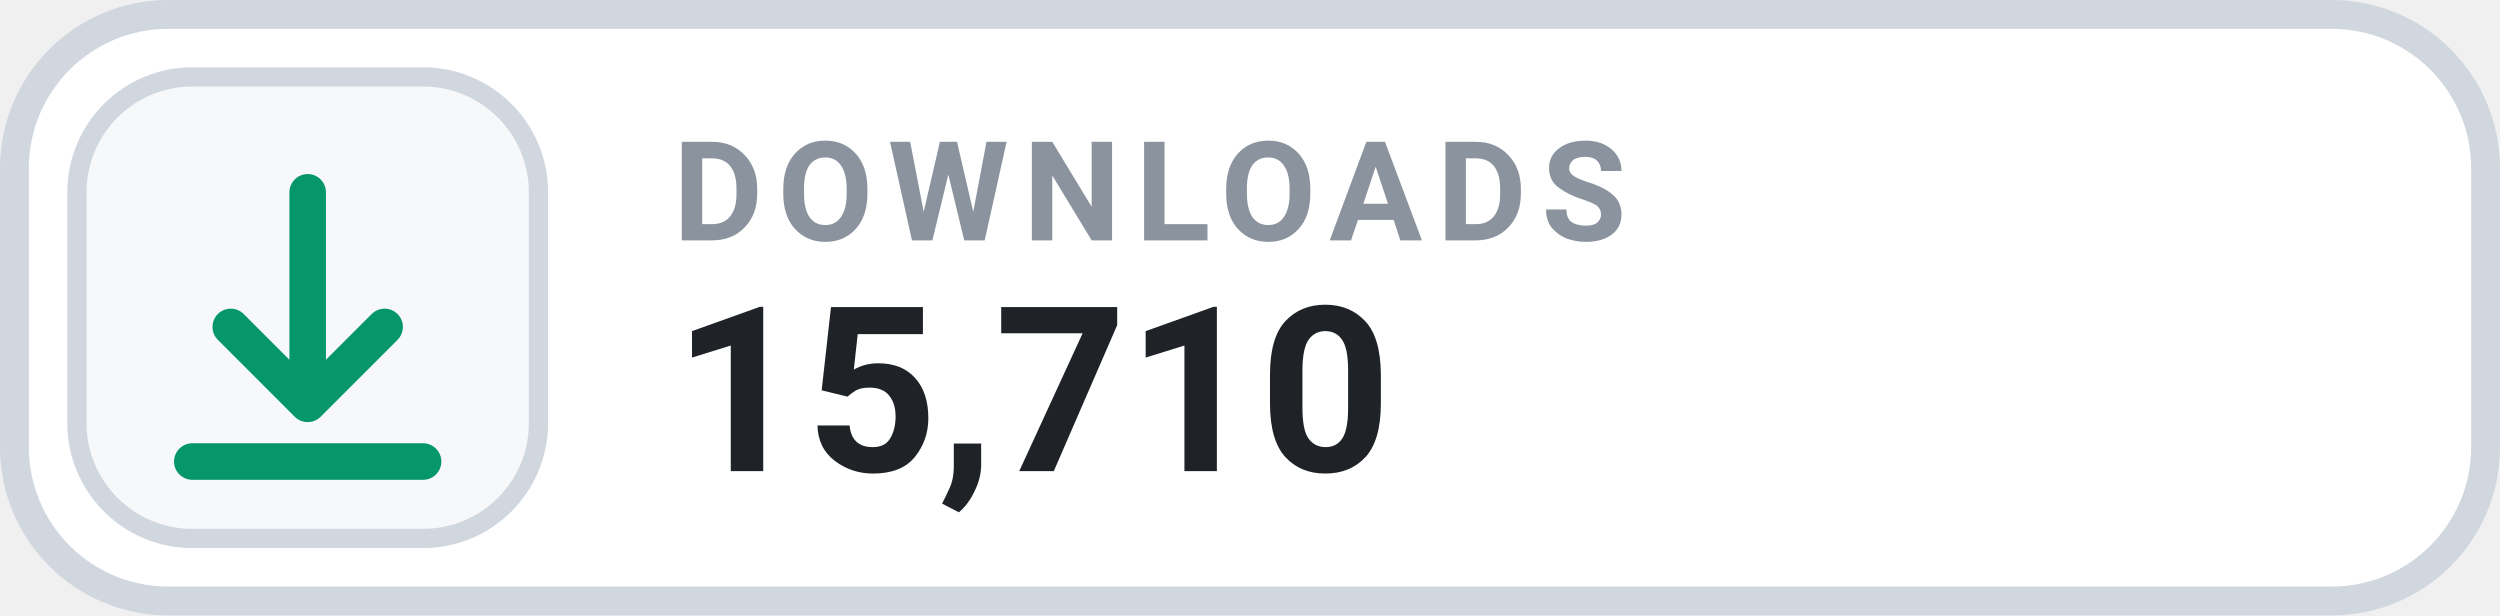
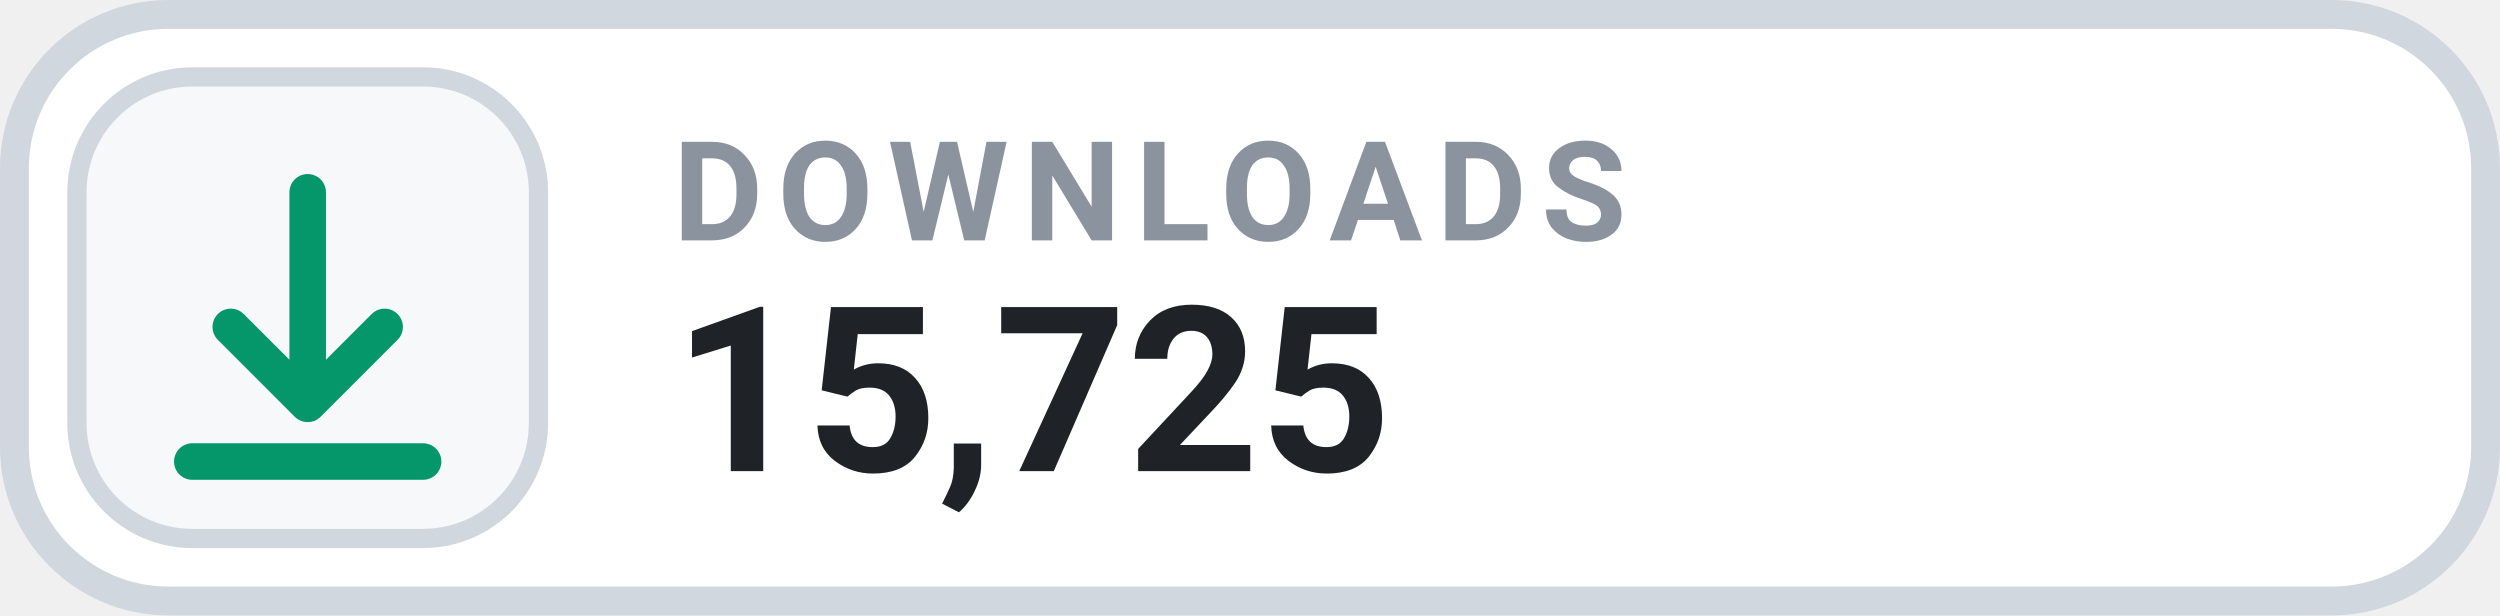
- <svg xmlns="http://www.w3.org/2000/svg" width="130" height="32" viewBox="0 0 130 32" role="img" aria-label="DOWNLOADS 15,710">
+ <svg xmlns="http://www.w3.org/2000/svg" width="130" height="32" viewBox="0 0 130 32" role="img" aria-label="DOWNLOADS 15,725">
  <rect x=".75" y=".75" width="128.5" height="30.5" rx="8" fill="#FFFFFF" stroke="#D0D7DE" stroke-width="1.5" />
  <rect x="4" y="4" width="24" height="24" rx="6" fill="#F6F8FA" stroke="#D0D7DE" stroke-width="1" />
  <g transform="translate(16 16)" style="color:#059669;">
    <path d="M0 -6 v11 m0 0 l4 -4 m-4 4 l-4 -4 M-6 8 h12" fill="none" stroke="currentColor" stroke-width="1.9" stroke-linecap="round" stroke-linejoin="round" />
  </g>
  <text x="35" y="12.5" fill="#8B949E" font-family="-apple-system,BlinkMacSystemFont,'Segoe UI',Roboto,Helvetica,Arial,sans-serif" font-size="7.2" font-weight="700" letter-spacing=".75">DOWNLOADS</text>
-   <text x="35" y="24.5" fill="#1F2328" font-family="-apple-system,BlinkMacSystemFont,'Segoe UI',Roboto,Helvetica,Arial,sans-serif" font-size="12" font-weight="700">15,710</text>
+   <text x="35" y="24.5" fill="#1F2328" font-family="-apple-system,BlinkMacSystemFont,'Segoe UI',Roboto,Helvetica,Arial,sans-serif" font-size="12" font-weight="700">15,725</text>
</svg>
